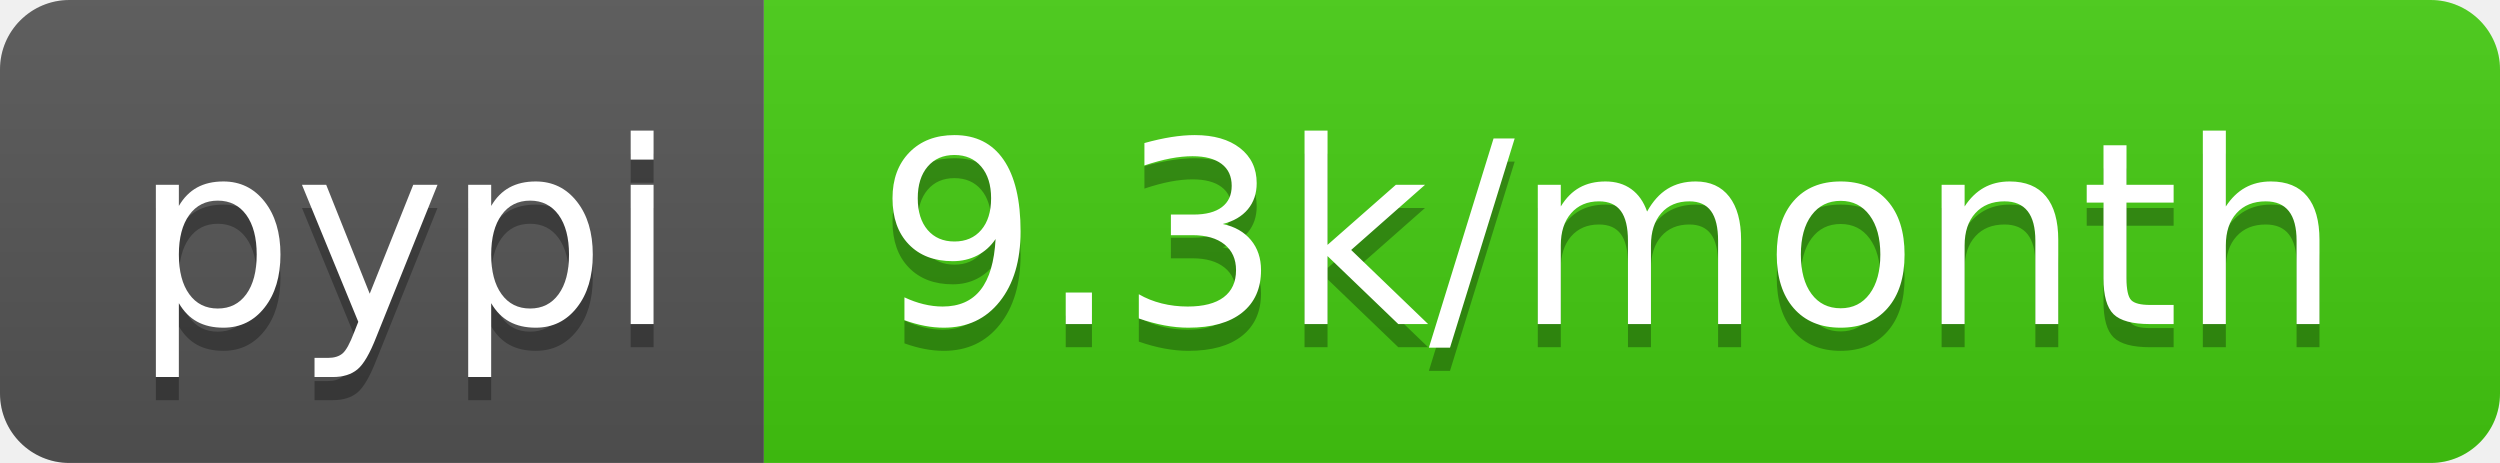
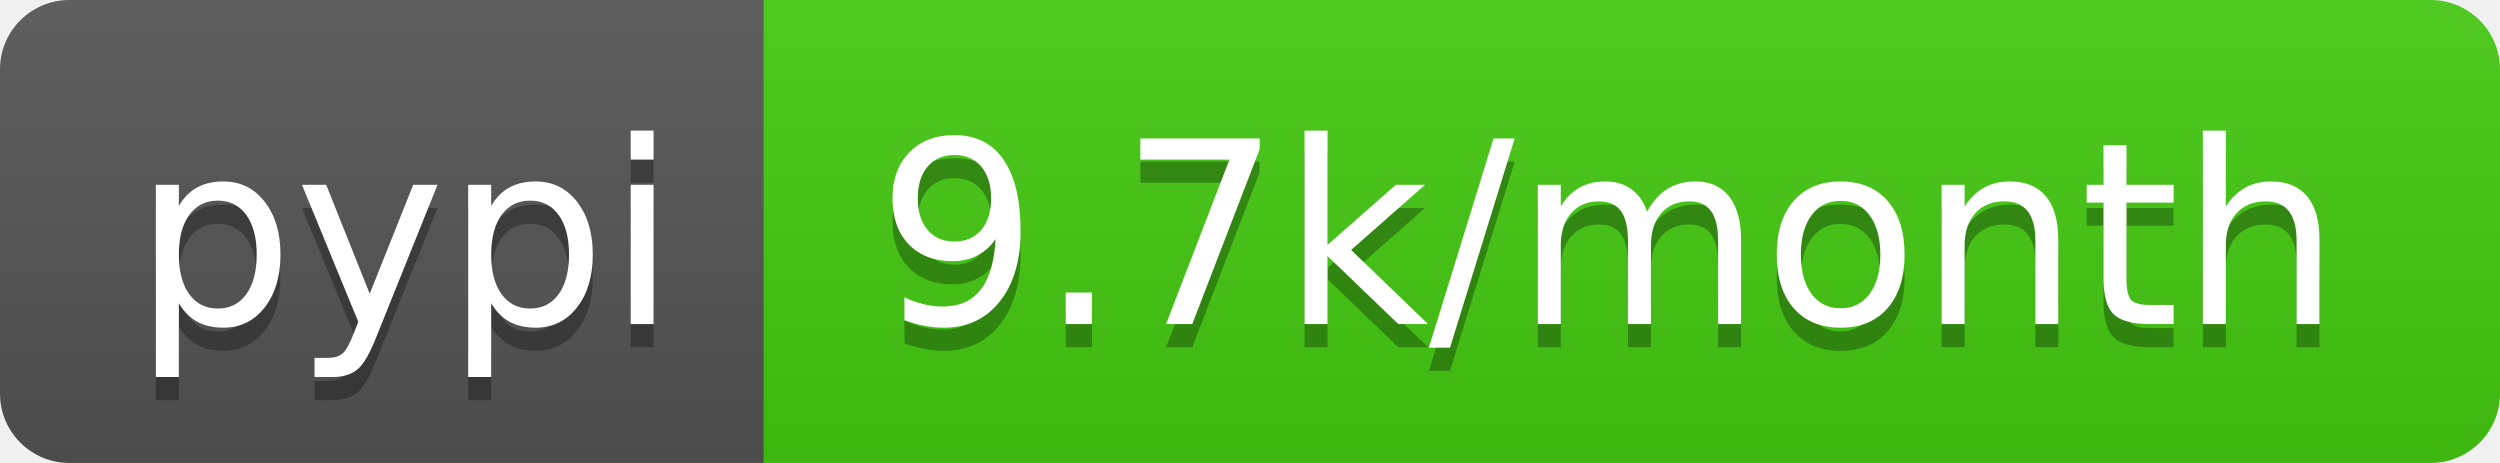
- <svg xmlns="http://www.w3.org/2000/svg" width="108" height="20" role="img" aria-label="pypi: 9.3k/month">
+ <svg xmlns="http://www.w3.org/2000/svg" width="108" height="20" role="img" aria-label="pypi: 9.7k/month">
  <linearGradient id="s" x2="0" y2="100%">
    <stop offset="0" stop-color="#bbb" stop-opacity=".1" />
    <stop offset="1" stop-opacity=".1" />
  </linearGradient>
  <clipPath id="r">
    <rect width="108" height="20" rx="3" fill="#fff" />
  </clipPath>
  <g clip-path="url(#r)">
    <rect width="33" height="20" fill="#555" />
    <rect x="33" width="75" height="20" fill="#4c1" />
    <rect width="108" height="20" fill="url(#s)" />
  </g>
  <g fill="#fff" text-anchor="middle" font-family="Verdana,Geneva,DejaVu Sans,sans-serif" text-rendering="geometricPrecision" font-size="110">
    <text aria-hidden="true" x="175" y="150" fill="#010101" fill-opacity=".3" transform="scale(.1)" textLength="230">pypi</text>
    <text x="175" y="140" transform="scale(.1)" fill="#fff" textLength="230">pypi</text>
-     <text aria-hidden="true" x="695" y="150" fill="#010101" fill-opacity=".3" transform="scale(.1)" textLength="650">9.3k/month</text>
-     <text x="695" y="140" transform="scale(.1)" fill="#fff" textLength="650">9.3k/month</text>
+     <text aria-hidden="true" x="695" y="150" fill="#010101" fill-opacity=".3" transform="scale(.1)" textLength="650">9.7k/month</text>
+     <text x="695" y="140" transform="scale(.1)" fill="#fff" textLength="650">9.7k/month</text>
  </g>
</svg>
